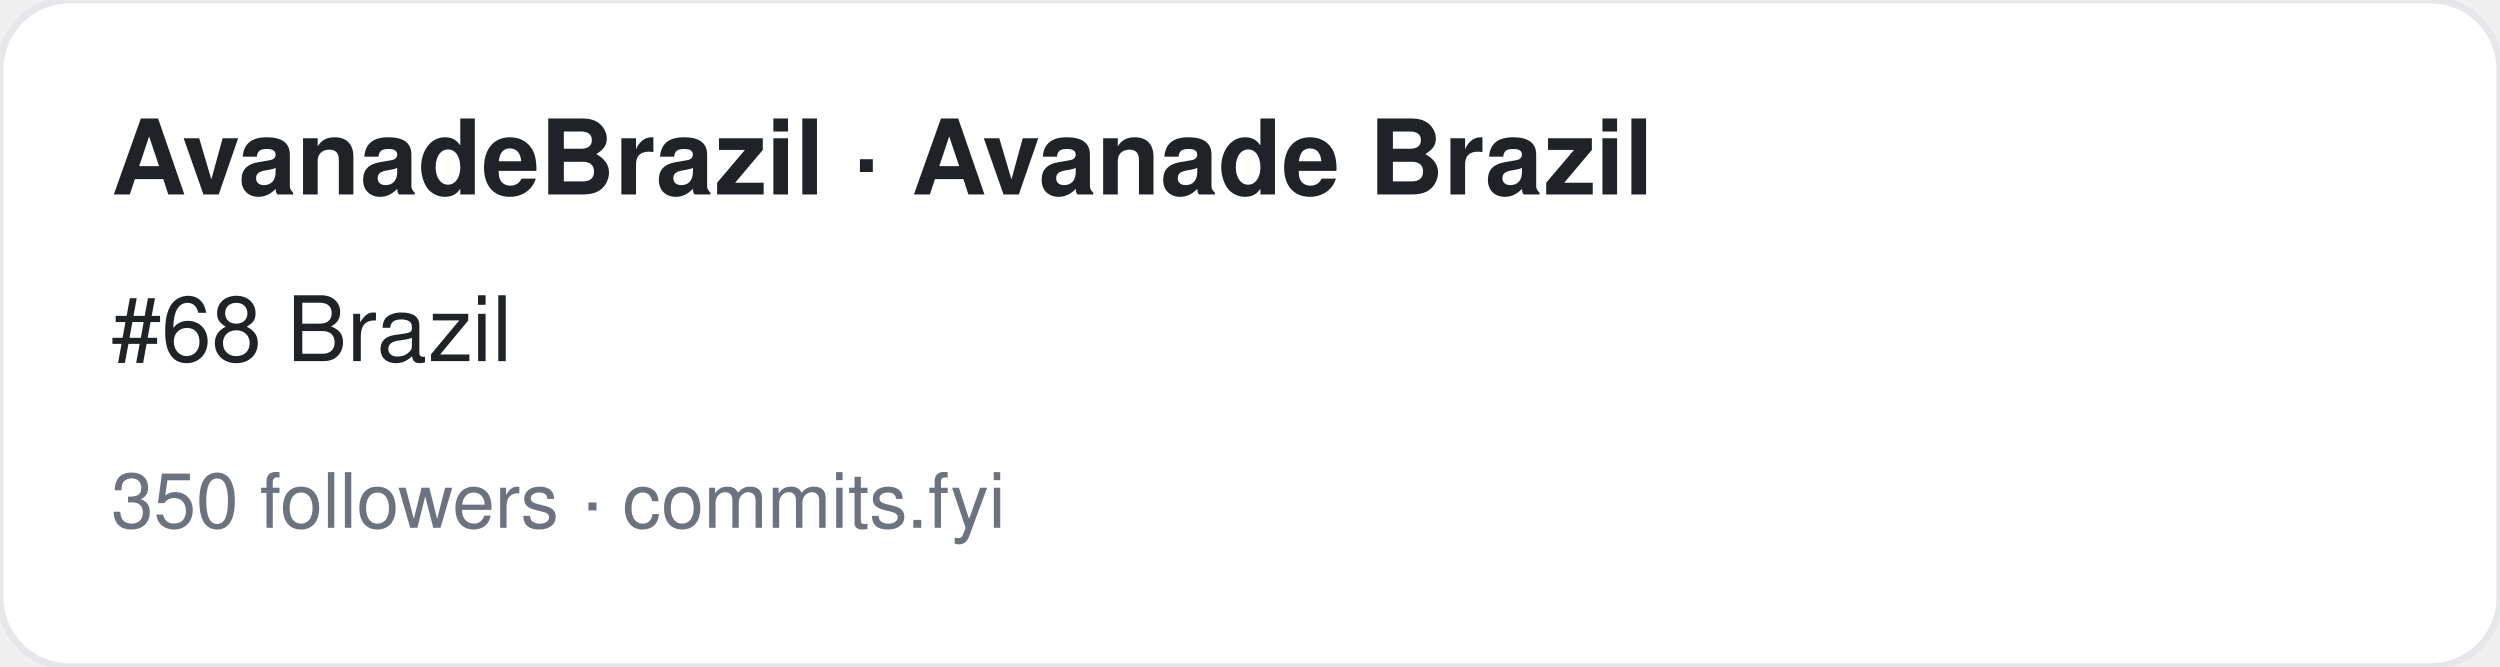
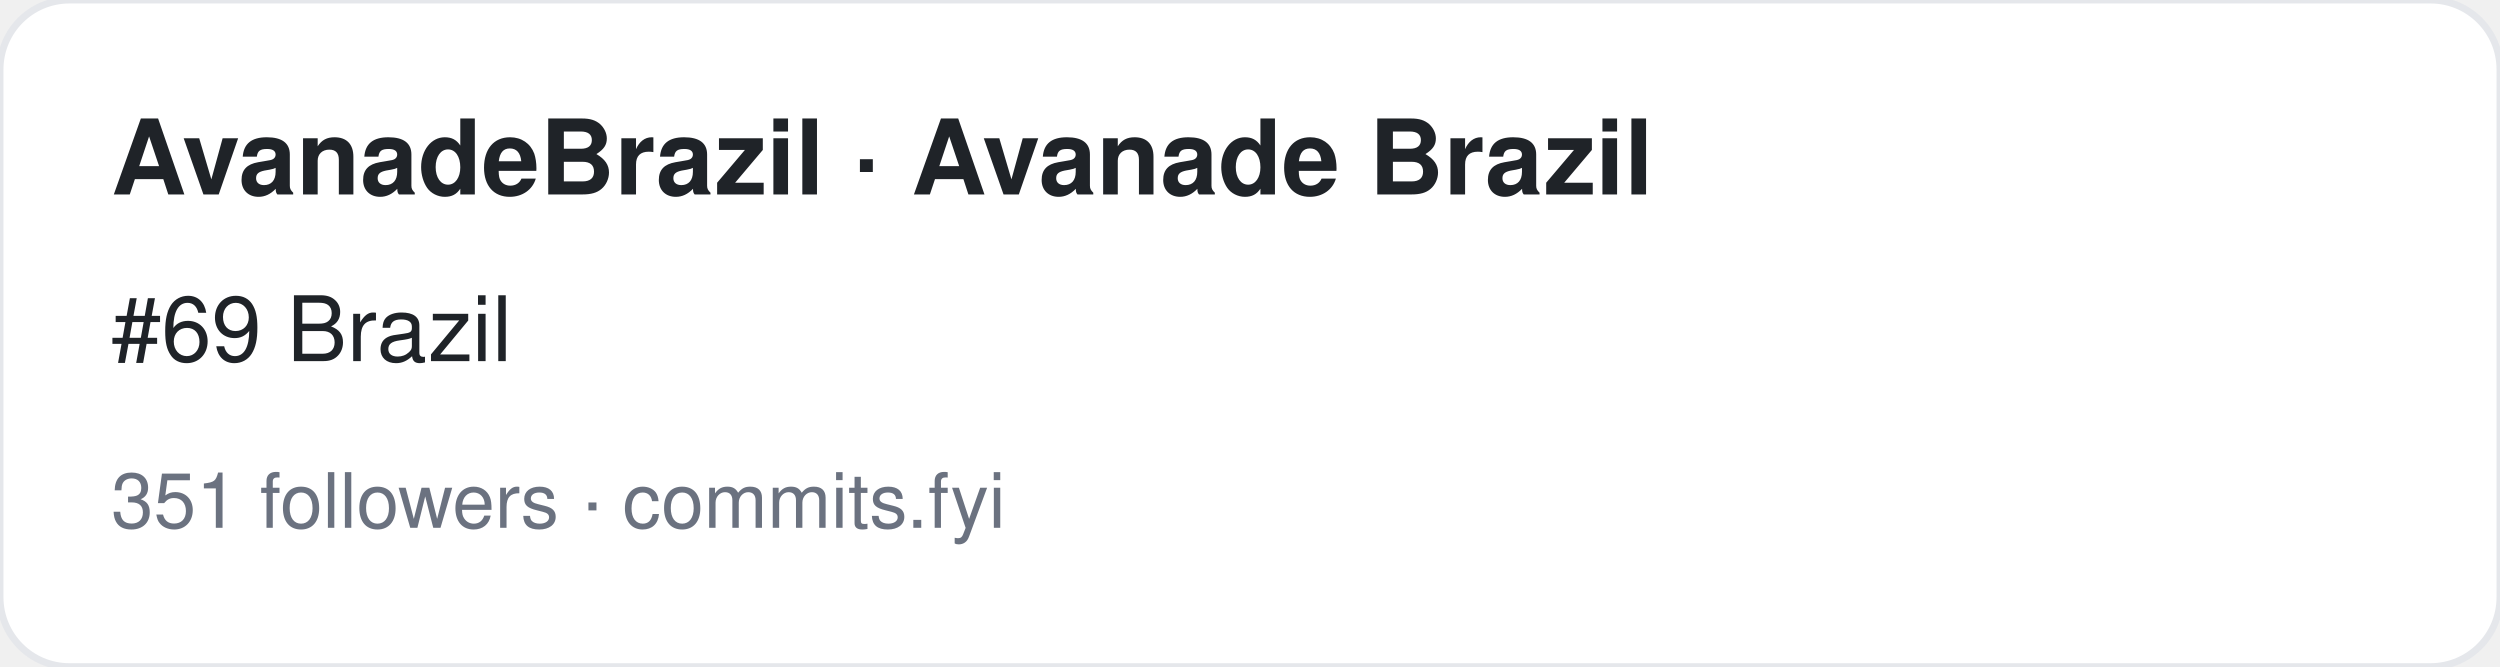
<svg xmlns="http://www.w3.org/2000/svg" width="360" height="96" viewBox="0 0 360 96" font-family="-apple-system,BlinkMacSystemFont,Segoe UI,Helvetica,Arial,sans-serif">
  <rect width="360" height="96" rx="10" fill="#ffffff" stroke="#e5e7eb" />
  <text x="16" y="28" font-size="15" font-weight="700" fill="#1f2328">AvanadeBrazil · Avanade Brazil</text>
-   <text x="16" y="52" font-size="13" fill="#1f2328">#68 Brazil</text>
-   <text x="16" y="76" font-size="11" fill="#6b7280">350 followers · commits.fyi</text>
+   <text x="16" y="52" font-size="13" fill="#1f2328">#69 Brazil</text>
+   <text x="16" y="76" font-size="11" fill="#6b7280">351 followers · commits.fyi</text>
</svg>
